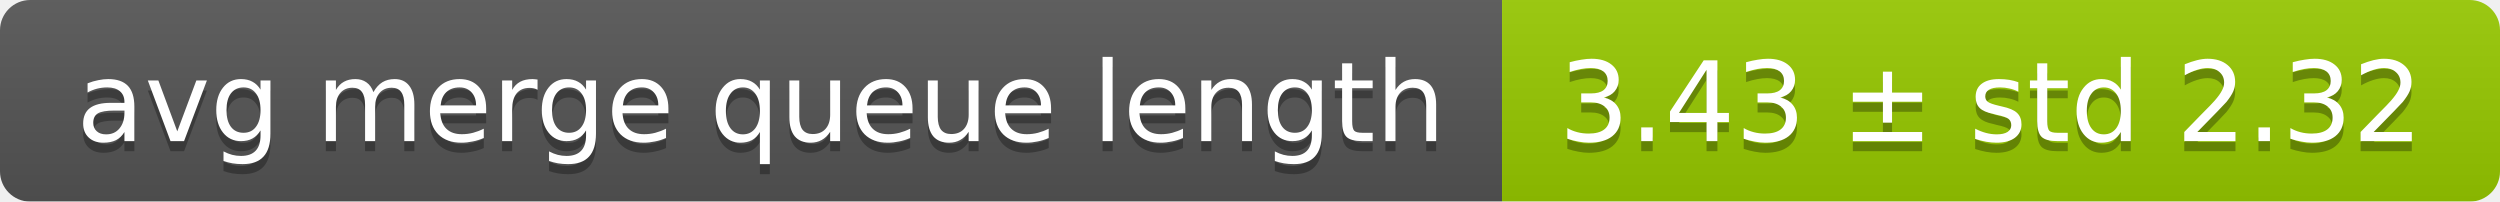
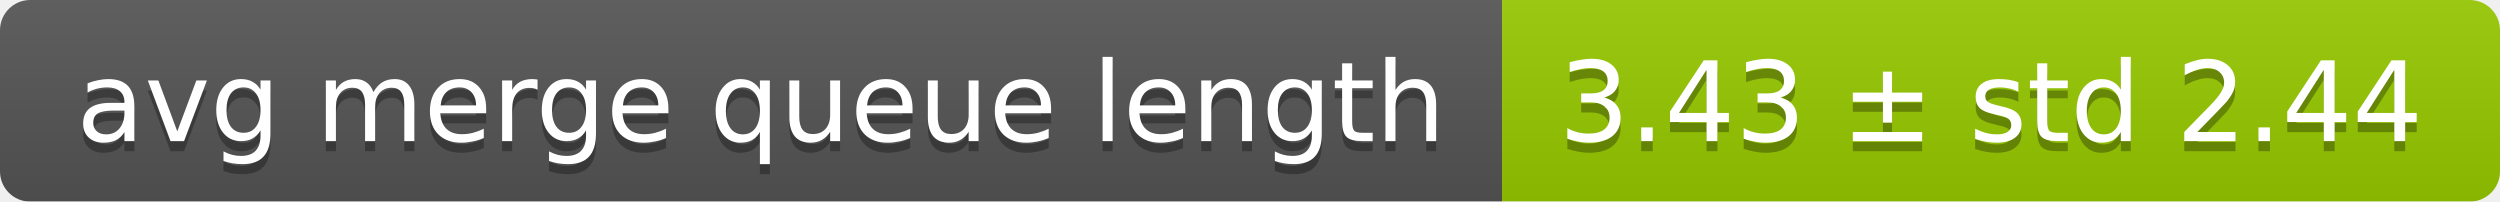
<svg xmlns="http://www.w3.org/2000/svg" width="248" height="20">
  <linearGradient id="smooth" x2="0" y2="100%">
    <stop offset="0" stop-color="#bbb" stop-opacity=".1" />
    <stop offset="1" stop-opacity=".1" />
  </linearGradient>
  <mask id="round">
    <rect width="248" height="20" rx="3" fill="#fff" />
  </mask>
  <g mask="url(#round)">
    <rect width="149" height="20" fill="#555" />
    <rect x="149" width="99" height="20" fill="#97ca00" />
    <rect width="248" height="20" fill="url(#smooth)" />
  </g>
  <g fill="#fff" text-anchor="middle" font-family="DejaVu Sans,Verdana,Geneva,sans-serif" font-size="11">
    <text x="75.5" y="15" fill="#010101" fill-opacity=".3">avg merge queue length</text>
    <text x="75.5" y="14">avg merge queue length</text>
-     <text x="197.5" y="15" fill="#010101" fill-opacity=".3">3.43 ± std 2.32</text>
-     <text x="197.5" y="14">3.43 ± std 2.32</text>
+     <text x="197.5" y="15" fill="#010101" fill-opacity=".3">3.43 ± std 2.44</text>
+     <text x="197.5" y="14">3.43 ± std 2.44</text>
  </g>
</svg>
